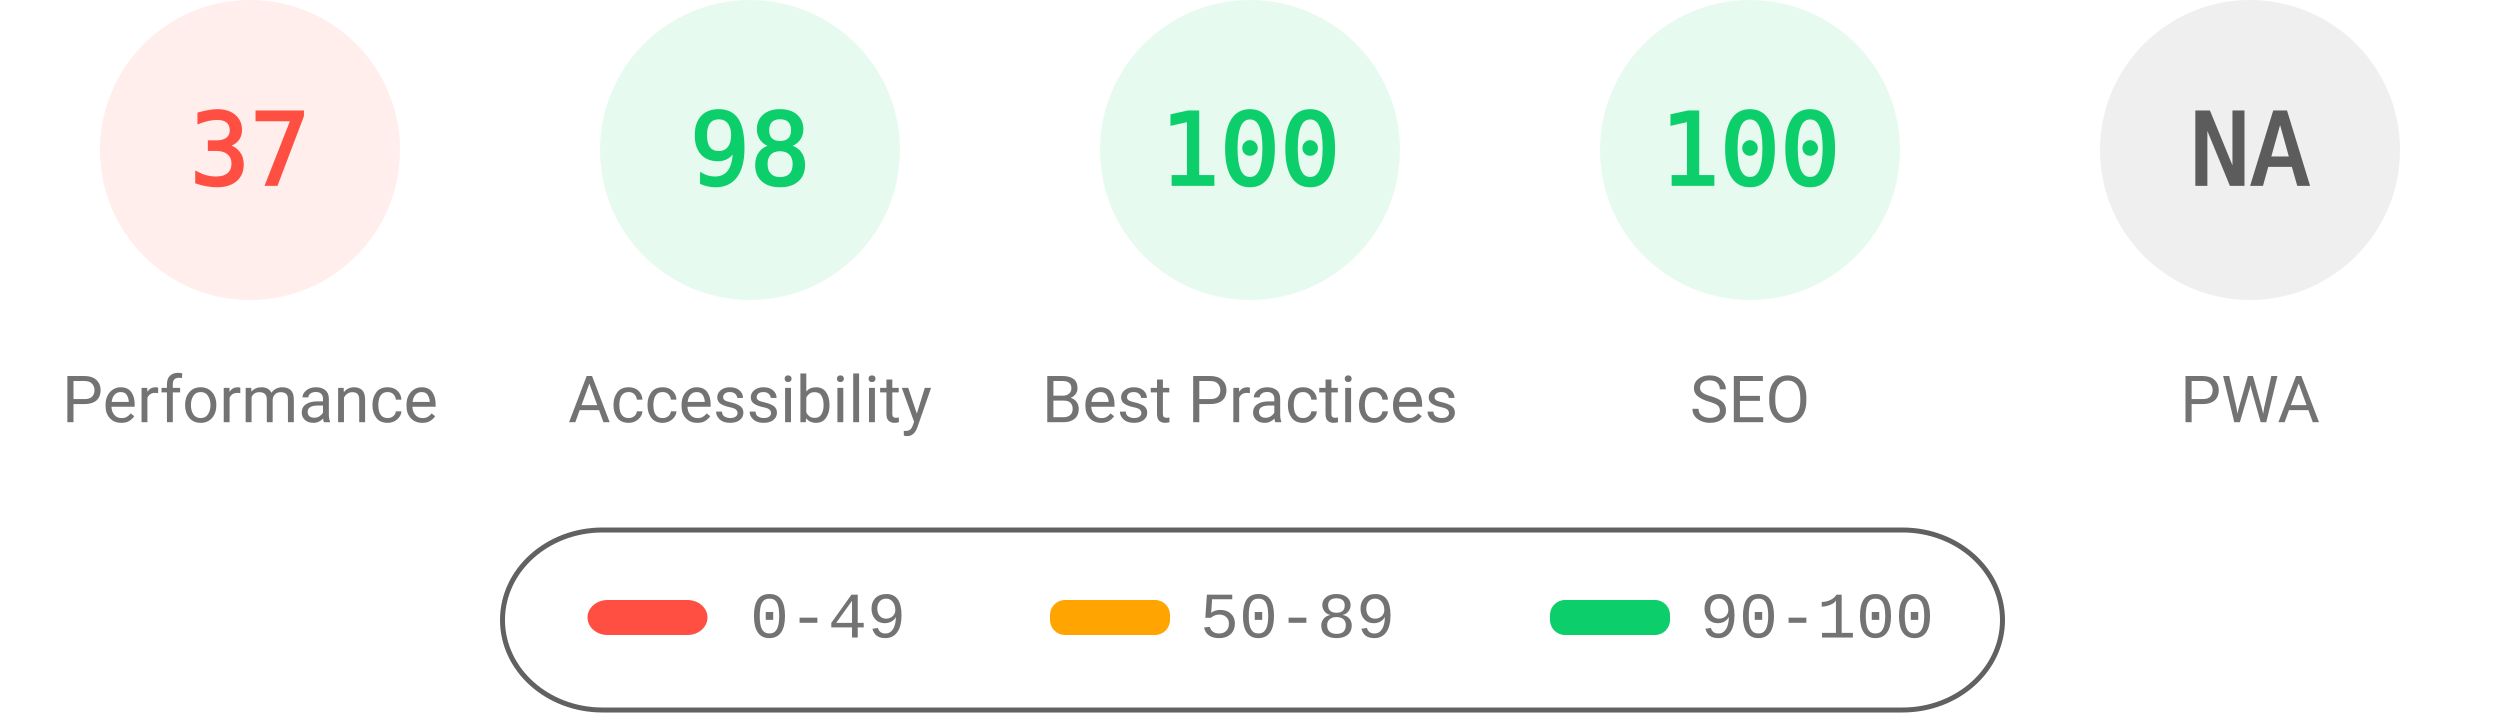
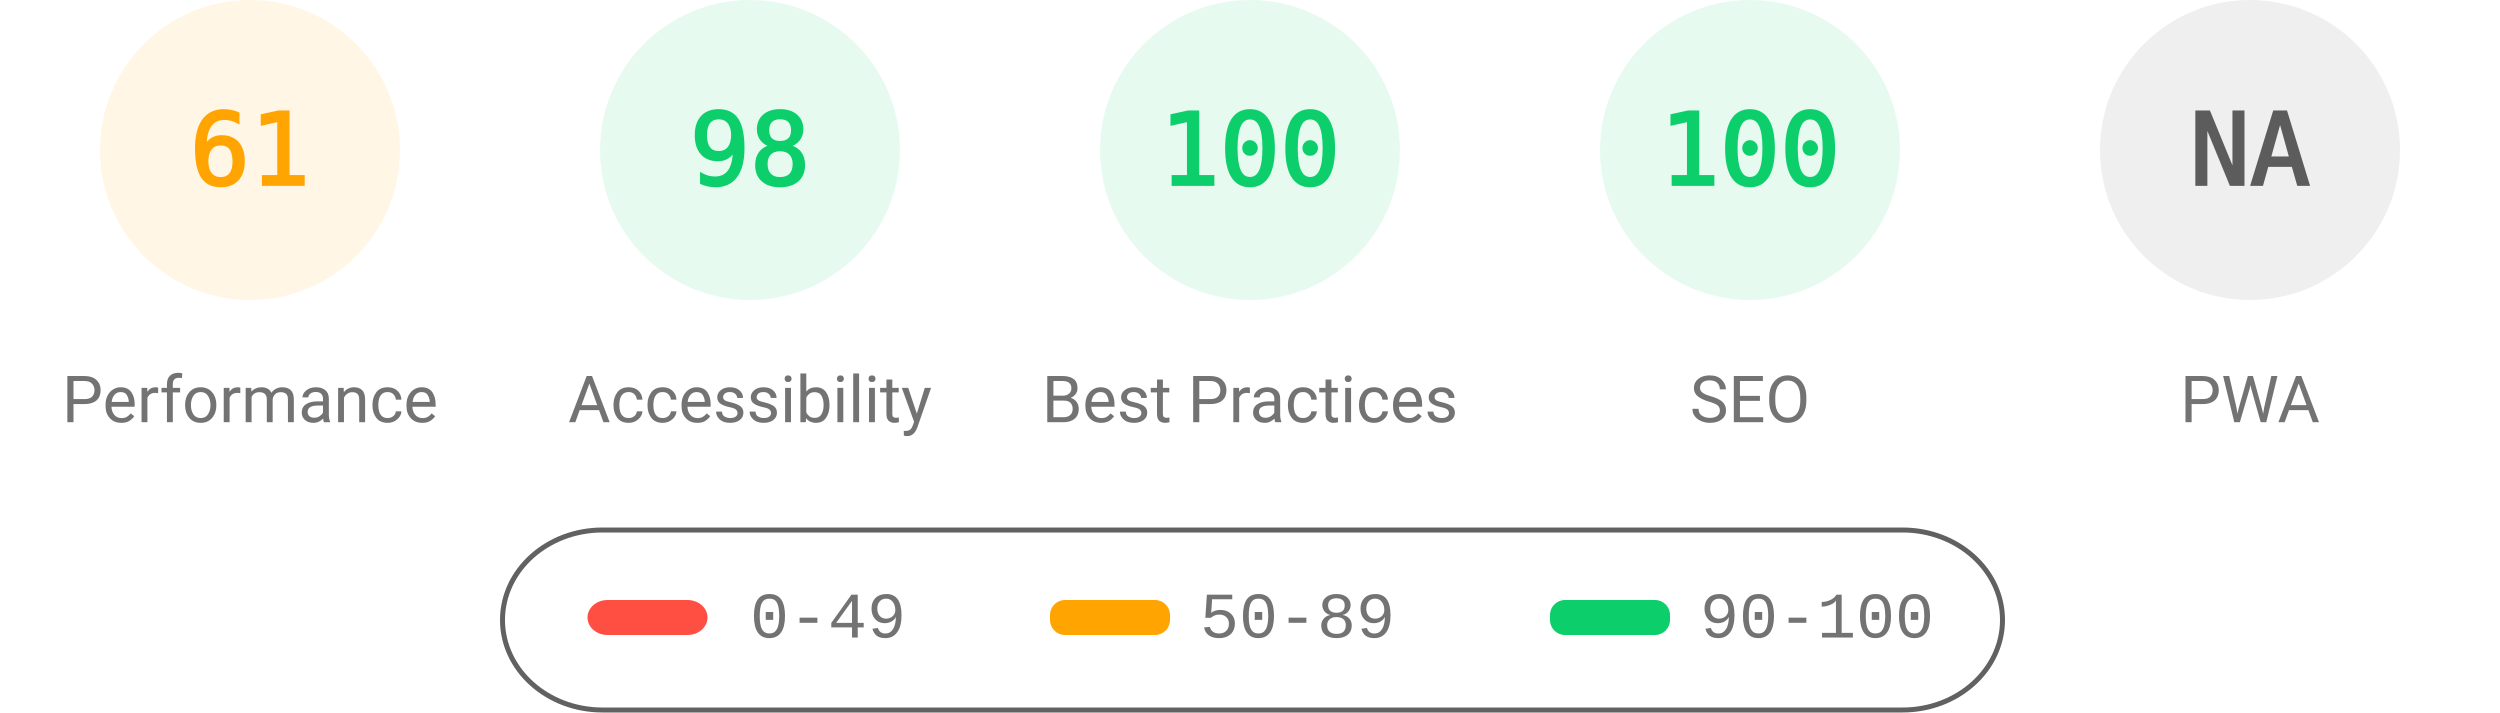
<svg xmlns="http://www.w3.org/2000/svg" fill="none" width="1000" height="285">
  <style>.gauge-base{opacity:.1}.gauge-arc{fill:none;animation-delay:250ms;stroke-linecap:round;transform:rotate(-90deg);transform-origin:100px 60px;animation:load-gauge 1s ease forwards}.guage-text{font-size:40px;font-family:monospace;text-align:center}.guage-red{color:#ff4e42;fill:#ff4e42;stroke:#ff4e42}.guage-orange{color:#ffa400;fill:#ffa400;stroke:#ffa400}.guage-green{color:#0cce6b;fill:#0cce6b;stroke:#0cce6b}.guage-undefined{color:#5c5c5c;fill:#5c5c5c;stroke:#5c5c5c}.guage-title{color:#737373;fill:#737373;stroke:none;font-size:26px;line-height:26px;font-family:Roboto,Halvetica,Arial,sans-serif}@keyframes load-gauge{from{stroke-dasharray:0 352.858}}</style>
-   <svg class="guage-div guage-perf guage-red" viewBox="0 0 200 200" width="200" height="200">
+   <svg class="guage-div guage-perf guage-orange" viewBox="0 0 200 200" width="200" height="200">
    <circle class="gauge-base" r="56" cx="100" cy="60" stroke-width="8" />
-     <circle class="gauge-arc guage-arc-1" r="56" cx="100" cy="60" stroke-width="8" style="stroke-dasharray:130.187,351.858" />
-     <text class="guage-text" x="100" y="60" alignment-baseline="central" dominant-baseline="central" text-anchor="middle">37</text>
+     <circle class="gauge-arc guage-arc-1" r="56" cx="100" cy="60" stroke-width="8" style="stroke-dasharray:214.633,351.858" />
+     <text class="guage-text" x="100" y="60" alignment-baseline="central" dominant-baseline="central" text-anchor="middle">61</text>
    <text class="guage-title" x="100" y="160" alignment-baseline="central" dominant-baseline="central" text-anchor="middle">Performance</text>
  </svg>
  <svg class="guage-div guage-acc guage-green" viewBox="0 0 200 200" width="200" height="200" x="200">
    <circle class="gauge-base" r="56" cx="100" cy="60" stroke-width="8" />
    <circle class="gauge-arc guage-arc-2" r="56" cx="100" cy="60" stroke-width="8" style="stroke-dasharray:344.821,351.858" />
    <text class="guage-text" x="100" y="60" alignment-baseline="central" dominant-baseline="central" text-anchor="middle">98</text>
    <text class="guage-title" x="100" y="160" alignment-baseline="central" dominant-baseline="central" text-anchor="middle">Accessibility</text>
  </svg>
  <svg class="guage-div guage-best guage-green" viewBox="0 0 200 200" width="200" height="200" x="400">
    <circle class="gauge-base" r="56" cx="100" cy="60" stroke-width="8" />
    <circle class="gauge-arc guage-arc-3" r="56" cx="100" cy="60" stroke-width="8" style="stroke-dasharray:351.858,351.858" />
    <text class="guage-text" x="100" y="60" alignment-baseline="central" dominant-baseline="central" text-anchor="middle">100</text>
    <text class="guage-title" x="100" y="160" alignment-baseline="central" dominant-baseline="central" text-anchor="middle">Best Practices</text>
  </svg>
  <svg class="guage-div guage-seo guage-green" viewBox="0 0 200 200" width="200" height="200" x="600">
    <circle class="gauge-base" r="56" cx="100" cy="60" stroke-width="8" />
    <circle class="gauge-arc guage-arc-4" r="56" cx="100" cy="60" stroke-width="8" style="stroke-dasharray:351.858,351.858" />
    <text class="guage-text" x="100" y="60" alignment-baseline="central" dominant-baseline="central" text-anchor="middle">100</text>
    <text class="guage-title" x="100" y="160" alignment-baseline="central" dominant-baseline="central" text-anchor="middle">SEO</text>
  </svg>
  <svg class="guage-div guage-pwa guage-undefined" viewBox="0 0 200 200" width="200" height="200" x="800">
    <circle class="gauge-base" r="56" cx="100" cy="60" stroke-width="8" />
    <circle class="gauge-arc guage-arc-4" r="56" cx="100" cy="60" stroke-width="8" style="stroke-dasharray:351.858,351.858" />
    <text class="guage-text" x="100" y="60" alignment-baseline="central" dominant-baseline="central" text-anchor="middle">NA</text>
    <text class="guage-title" x="100" y="160" alignment-baseline="central" dominant-baseline="central" text-anchor="middle">PWA</text>
  </svg>
  <svg width="604" height="76" x="200" y="210">
    <path fill="none" id="canvas_background" d="M-1-1h604v80H-1z" />
    <rect fill-opacity="0" stroke="#616161" stroke-width="2" rx="40" id="svg_2" height="72" width="600" y="2" x="1" fill="#000" />
    <rect stroke="#000" rx="8" id="svg_3" height="14" width="48" y="30" x="35" stroke-opacity="null" stroke-width="0" fill="#ff4e42" />
    <rect stroke="#000" rx="6" id="svg_4" height="14" width="48" y="30" x="220" stroke-opacity="null" stroke-width="0" fill="#ffa400" />
    <rect stroke="#000" rx="6" id="svg_5" height="14" width="48" y="30" x="420" stroke-opacity="null" stroke-width="0" fill="#0cce6b" />
    <text xml:space="preserve" text-anchor="start" font-family="'Courier New', Courier, monospace" font-size="26" id="svg_6" y="45" x="100" stroke-opacity="null" stroke-width="0" stroke="#000" fill="#737373">0-49</text>
    <text xml:space="preserve" text-anchor="start" font-family="'Courier New', Courier, monospace" font-size="26" id="svg_7" y="45" x="280" stroke-opacity="null" stroke-width="0" stroke="#000" fill="#737373">50-89</text>
    <text xml:space="preserve" text-anchor="start" font-family="'Courier New', Courier, monospace" font-size="26" id="svg_8" y="45" x="480" stroke-opacity="null" stroke-width="0" stroke="#000" fill="#737373">90-100</text>
  </svg>
</svg>
